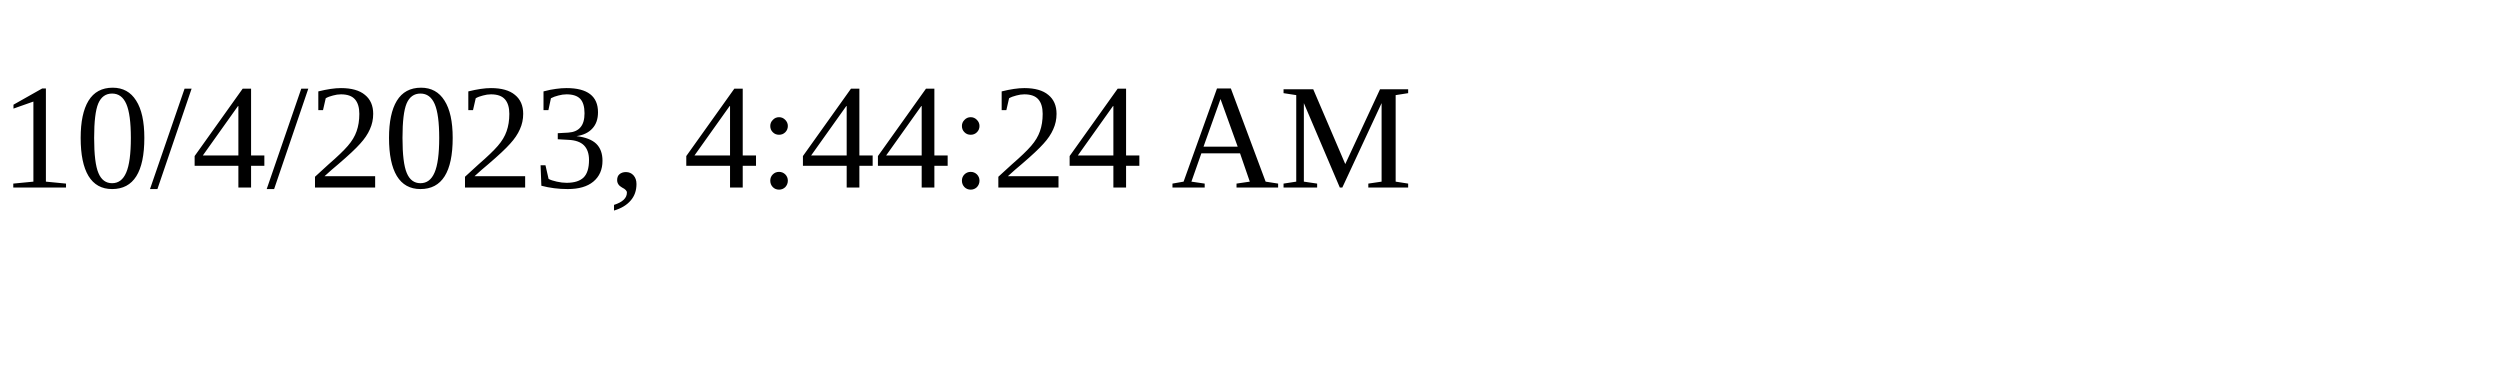
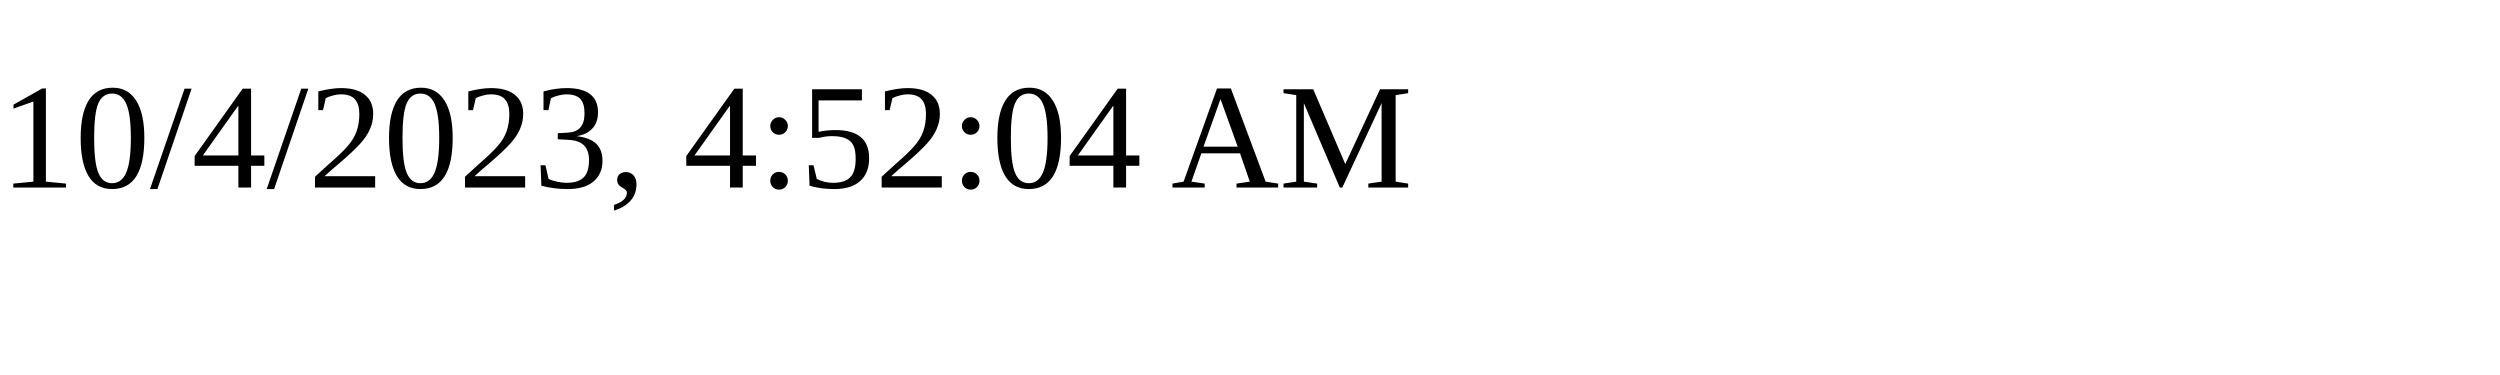
<svg xmlns="http://www.w3.org/2000/svg" height="30" width="200">
-   <text x="0" y="15">10/4/2023, 4:44:24 AM</text>
+   <text x="0" y="15">10/4/2023, 4:52:04 AM</text>
</svg>
